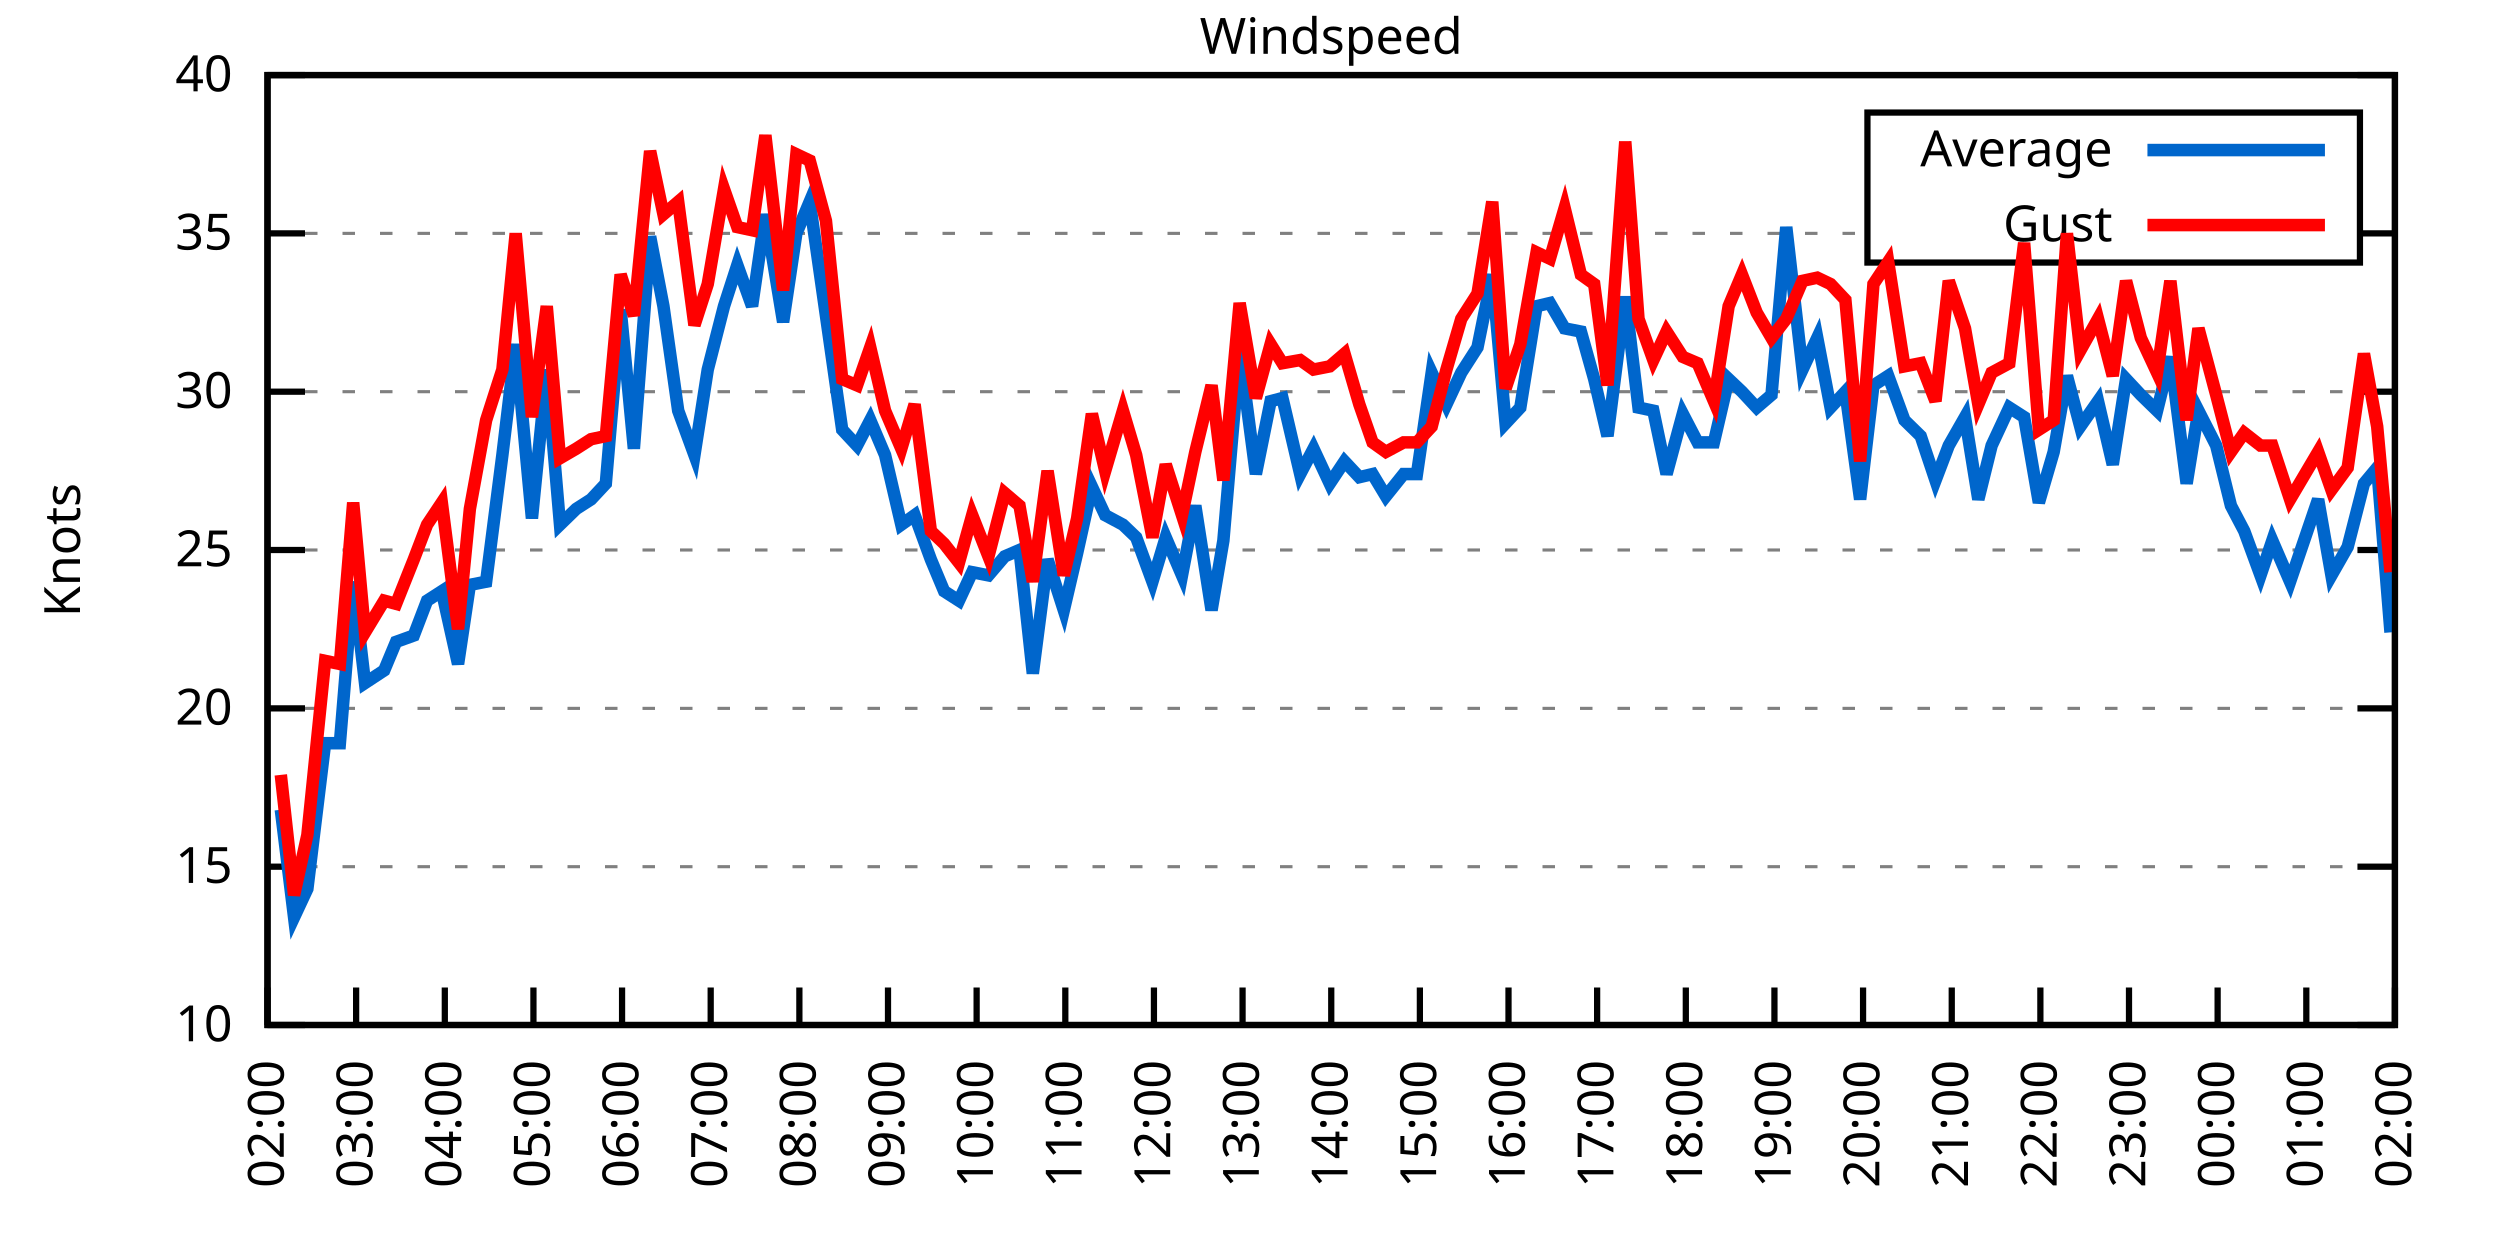
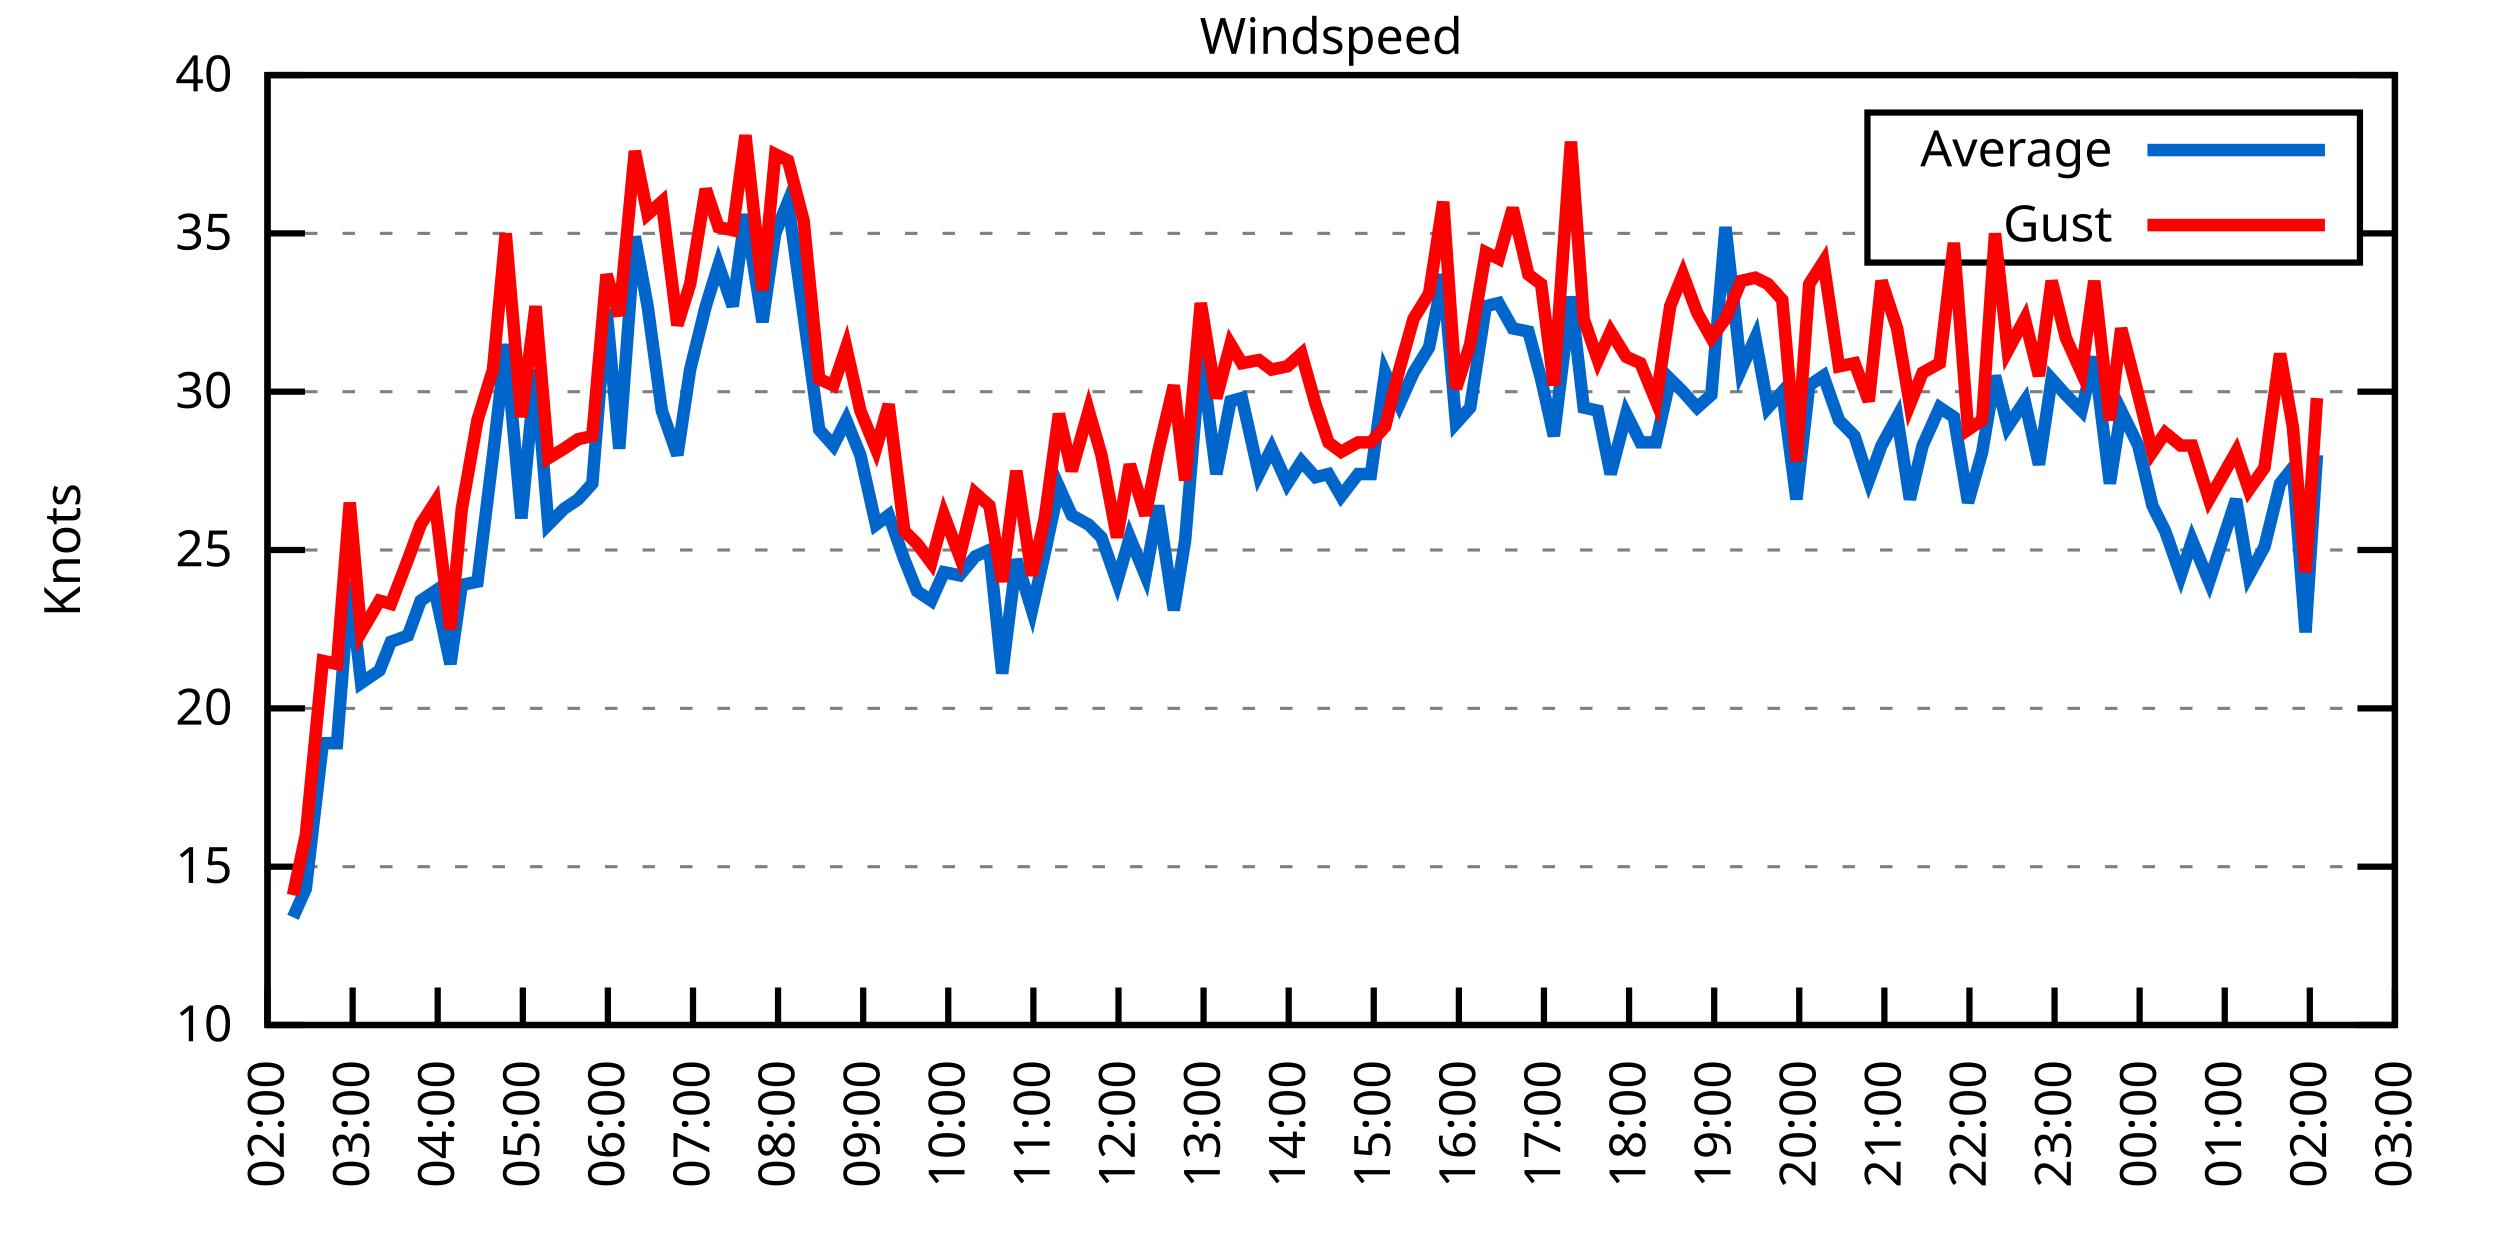
<svg xmlns="http://www.w3.org/2000/svg" xmlns:xlink="http://www.w3.org/1999/xlink" width="400" height="200" viewBox="0 0 400 200">
  <g id="gnuplot_canvas">
    <rect x="0" y="0" width="400" height="200" fill="none" />
    <defs>
      <circle id="gpDot" r="0.5" stroke-width="0.5" stroke="currentColor" />
      <path id="gpPt0" stroke-width="0.333" stroke="currentColor" d="M-1,0 h2 M0,-1 v2" />
      <path id="gpPt1" stroke-width="0.333" stroke="currentColor" d="M-1,-1 L1,1 M1,-1 L-1,1" />
      <path id="gpPt2" stroke-width="0.333" stroke="currentColor" d="M-1,0 L1,0 M0,-1 L0,1 M-1,-1 L1,1 M-1,1 L1,-1" />
      <rect id="gpPt3" stroke-width="0.333" stroke="currentColor" x="-1" y="-1" width="2" height="2" />
      <rect id="gpPt4" stroke-width="0.333" stroke="currentColor" fill="currentColor" x="-1" y="-1" width="2" height="2" />
      <circle id="gpPt5" stroke-width="0.333" stroke="currentColor" cx="0" cy="0" r="1" />
      <use xlink:href="#gpPt5" id="gpPt6" fill="currentColor" stroke="none" />
      <path id="gpPt7" stroke-width="0.333" stroke="currentColor" d="M0,-1.33 L-1.33,0.67 L1.33,0.67 z" />
      <use xlink:href="#gpPt7" id="gpPt8" fill="currentColor" stroke="none" />
      <use xlink:href="#gpPt7" id="gpPt9" stroke="currentColor" transform="rotate(180)" />
      <use xlink:href="#gpPt9" id="gpPt10" fill="currentColor" stroke="none" />
      <use xlink:href="#gpPt3" id="gpPt11" stroke="currentColor" transform="rotate(45)" />
      <use xlink:href="#gpPt11" id="gpPt12" fill="currentColor" stroke="none" />
      <path id="gpPt13" stroke-width="0.333" stroke="currentColor" d="M0,1.330 L1.265,0.411 L0.782,-1.067 L-0.782,-1.076 L-1.265,0.411 z" />
      <use xlink:href="#gpPt13" id="gpPt14" fill="currentColor" stroke="none" />
      <filter id="textbox" filterUnits="objectBoundingBox" x="0" y="0" height="1" width="1">
        <feFlood flood-color="white" flood-opacity="1" result="bgnd" />
        <feComposite in="SourceGraphic" in2="bgnd" operator="atop" />
      </filter>
      <filter id="greybox" filterUnits="objectBoundingBox" x="0" y="0" height="1" width="1">
        <feFlood flood-color="lightgrey" flood-opacity="1" result="grey" />
        <feComposite in="SourceGraphic" in2="grey" operator="atop" />
      </filter>
    </defs>
    <g fill="none" color="white" stroke="currentColor" stroke-width="1.00" stroke-linecap="butt" stroke-linejoin="miter">
</g>
    <g fill="none" color="black" stroke="currentColor" stroke-width="1.00" stroke-linecap="butt" stroke-linejoin="miter">
      <g stroke="none" shape-rendering="crispEdges">
        <polygon fill="rgb(255, 255, 255)" points="42.80,164.00 383.18,164.00 383.18,12.02 42.80,12.02 " />
      </g>
    </g>
    <g fill="none" color="black" stroke="currentColor" stroke-width="1.00" stroke-linecap="butt" stroke-linejoin="miter">
</g>
    <g fill="none" color="black" stroke="black" stroke-width="0.50" stroke-linecap="butt" stroke-linejoin="miter">
</g>
    <g fill="none" color="gray" stroke="currentColor" stroke-width="0.50" stroke-linecap="butt" stroke-linejoin="miter">
      <path stroke="gray" stroke-dasharray="2,4" class="gridline" d="M42.80,164.00 L383.19,164.00  " />
    </g>
    <g fill="none" color="gray" stroke="gray" stroke-width="1.00" stroke-linecap="butt" stroke-linejoin="miter">
</g>
    <g fill="none" color="black" stroke="currentColor" stroke-width="1.00" stroke-linecap="butt" stroke-linejoin="miter">
      <path stroke="black" d="M42.80,164.00 L48.80,164.00 M383.19,164.00 L377.19,164.00  " />
      <g transform="translate(37.20,166.60)" stroke="none" fill="black" font-family="Sans" font-size="8.00" text-anchor="end">
        <text>
          <tspan font-family="Sans"> 10</tspan>
        </text>
      </g>
    </g>
    <g fill="none" color="black" stroke="currentColor" stroke-width="1.00" stroke-linecap="butt" stroke-linejoin="miter">
</g>
    <g fill="none" color="black" stroke="black" stroke-width="0.50" stroke-linecap="butt" stroke-linejoin="miter">
</g>
    <g fill="none" color="gray" stroke="currentColor" stroke-width="0.50" stroke-linecap="butt" stroke-linejoin="miter">
      <path stroke="gray" stroke-dasharray="2,4" class="gridline" d="M42.80,138.67 L383.19,138.67  " />
    </g>
    <g fill="none" color="gray" stroke="gray" stroke-width="1.00" stroke-linecap="butt" stroke-linejoin="miter">
</g>
    <g fill="none" color="black" stroke="currentColor" stroke-width="1.00" stroke-linecap="butt" stroke-linejoin="miter">
      <path stroke="black" d="M42.80,138.67 L48.80,138.67 M383.19,138.67 L377.19,138.67  " />
      <g transform="translate(37.20,141.27)" stroke="none" fill="black" font-family="Sans" font-size="8.00" text-anchor="end">
        <text>
          <tspan font-family="Sans"> 15</tspan>
        </text>
      </g>
    </g>
    <g fill="none" color="black" stroke="currentColor" stroke-width="1.00" stroke-linecap="butt" stroke-linejoin="miter">
</g>
    <g fill="none" color="black" stroke="black" stroke-width="0.50" stroke-linecap="butt" stroke-linejoin="miter">
</g>
    <g fill="none" color="gray" stroke="currentColor" stroke-width="0.50" stroke-linecap="butt" stroke-linejoin="miter">
      <path stroke="gray" stroke-dasharray="2,4" class="gridline" d="M42.80,113.34 L383.19,113.34  " />
    </g>
    <g fill="none" color="gray" stroke="gray" stroke-width="1.00" stroke-linecap="butt" stroke-linejoin="miter">
</g>
    <g fill="none" color="black" stroke="currentColor" stroke-width="1.00" stroke-linecap="butt" stroke-linejoin="miter">
      <path stroke="black" d="M42.80,113.34 L48.80,113.34 M383.19,113.34 L377.19,113.34  " />
      <g transform="translate(37.20,115.94)" stroke="none" fill="black" font-family="Sans" font-size="8.00" text-anchor="end">
        <text>
          <tspan font-family="Sans"> 20</tspan>
        </text>
      </g>
    </g>
    <g fill="none" color="black" stroke="currentColor" stroke-width="1.00" stroke-linecap="butt" stroke-linejoin="miter">
</g>
    <g fill="none" color="black" stroke="black" stroke-width="0.50" stroke-linecap="butt" stroke-linejoin="miter">
</g>
    <g fill="none" color="gray" stroke="currentColor" stroke-width="0.50" stroke-linecap="butt" stroke-linejoin="miter">
      <path stroke="gray" stroke-dasharray="2,4" class="gridline" d="M42.80,88.00 L383.19,88.00  " />
    </g>
    <g fill="none" color="gray" stroke="gray" stroke-width="1.00" stroke-linecap="butt" stroke-linejoin="miter">
</g>
    <g fill="none" color="black" stroke="currentColor" stroke-width="1.00" stroke-linecap="butt" stroke-linejoin="miter">
      <path stroke="black" d="M42.80,88.00 L48.80,88.00 M383.19,88.00 L377.19,88.00  " />
      <g transform="translate(37.20,90.60)" stroke="none" fill="black" font-family="Sans" font-size="8.00" text-anchor="end">
        <text>
          <tspan font-family="Sans"> 25</tspan>
        </text>
      </g>
    </g>
    <g fill="none" color="black" stroke="currentColor" stroke-width="1.00" stroke-linecap="butt" stroke-linejoin="miter">
</g>
    <g fill="none" color="black" stroke="black" stroke-width="0.50" stroke-linecap="butt" stroke-linejoin="miter">
</g>
    <g fill="none" color="gray" stroke="currentColor" stroke-width="0.50" stroke-linecap="butt" stroke-linejoin="miter">
      <path stroke="gray" stroke-dasharray="2,4" class="gridline" d="M42.80,62.67 L383.19,62.67  " />
    </g>
    <g fill="none" color="gray" stroke="gray" stroke-width="1.00" stroke-linecap="butt" stroke-linejoin="miter">
</g>
    <g fill="none" color="black" stroke="currentColor" stroke-width="1.00" stroke-linecap="butt" stroke-linejoin="miter">
      <path stroke="black" d="M42.80,62.67 L48.80,62.67 M383.19,62.67 L377.19,62.67  " />
      <g transform="translate(37.20,65.27)" stroke="none" fill="black" font-family="Sans" font-size="8.00" text-anchor="end">
        <text>
          <tspan font-family="Sans"> 30</tspan>
        </text>
      </g>
    </g>
    <g fill="none" color="black" stroke="currentColor" stroke-width="1.00" stroke-linecap="butt" stroke-linejoin="miter">
</g>
    <g fill="none" color="black" stroke="black" stroke-width="0.50" stroke-linecap="butt" stroke-linejoin="miter">
</g>
    <g fill="none" color="gray" stroke="currentColor" stroke-width="0.50" stroke-linecap="butt" stroke-linejoin="miter">
      <path stroke="gray" stroke-dasharray="2,4" class="gridline" d="M42.80,37.34 L298.79,37.34 M377.59,37.34 L383.19,37.34  " />
    </g>
    <g fill="none" color="gray" stroke="gray" stroke-width="1.00" stroke-linecap="butt" stroke-linejoin="miter">
</g>
    <g fill="none" color="black" stroke="currentColor" stroke-width="1.00" stroke-linecap="butt" stroke-linejoin="miter">
      <path stroke="black" d="M42.80,37.34 L48.80,37.34 M383.19,37.34 L377.19,37.34  " />
      <g transform="translate(37.20,39.94)" stroke="none" fill="black" font-family="Sans" font-size="8.00" text-anchor="end">
        <text>
          <tspan font-family="Sans"> 35</tspan>
        </text>
      </g>
    </g>
    <g fill="none" color="black" stroke="currentColor" stroke-width="1.00" stroke-linecap="butt" stroke-linejoin="miter">
</g>
    <g fill="none" color="black" stroke="black" stroke-width="0.50" stroke-linecap="butt" stroke-linejoin="miter">
</g>
    <g fill="none" color="gray" stroke="currentColor" stroke-width="0.50" stroke-linecap="butt" stroke-linejoin="miter">
      <path stroke="gray" stroke-dasharray="2,4" class="gridline" d="M42.80,12.01 L383.19,12.01  " />
    </g>
    <g fill="none" color="gray" stroke="gray" stroke-width="1.00" stroke-linecap="butt" stroke-linejoin="miter">
</g>
    <g fill="none" color="black" stroke="currentColor" stroke-width="1.00" stroke-linecap="butt" stroke-linejoin="miter">
      <path stroke="black" d="M42.80,12.01 L48.80,12.01 M383.19,12.01 L377.19,12.01  " />
      <g transform="translate(37.20,14.61)" stroke="none" fill="black" font-family="Sans" font-size="8.00" text-anchor="end">
        <text>
          <tspan font-family="Sans"> 40</tspan>
        </text>
      </g>
    </g>
    <g fill="none" color="black" stroke="currentColor" stroke-width="1.00" stroke-linecap="butt" stroke-linejoin="miter">
      <path stroke="black" d="M42.80,164.00 L42.80,158.00  " />
      <g transform="translate(45.40,169.60) rotate(270.00)" stroke="none" fill="black" font-family="Sans" font-size="8.00" text-anchor="end">
        <text>
          <tspan font-family="Sans">02:00</tspan>
        </text>
      </g>
    </g>
    <g fill="none" color="black" stroke="currentColor" stroke-width="1.00" stroke-linecap="butt" stroke-linejoin="miter">
-       <path stroke="black" d="M56.98,164.00 L56.98,158.00  " />
-       <g transform="translate(59.58,169.60) rotate(270.00)" stroke="none" fill="black" font-family="Sans" font-size="8.00" text-anchor="end">
+       <path stroke="black" d="M56.42,164.00 L56.42,158.00  " />
+       <g transform="translate(59.02,169.60) rotate(270.00)" stroke="none" fill="black" font-family="Sans" font-size="8.00" text-anchor="end">
        <text>
          <tspan font-family="Sans">03:00</tspan>
        </text>
      </g>
    </g>
    <g fill="none" color="black" stroke="currentColor" stroke-width="1.00" stroke-linecap="butt" stroke-linejoin="miter">
-       <path stroke="black" d="M71.17,164.00 L71.17,158.00  " />
-       <g transform="translate(73.77,169.60) rotate(270.00)" stroke="none" fill="black" font-family="Sans" font-size="8.00" text-anchor="end">
+       <path stroke="black" d="M70.03,164.00 L70.03,158.00  " />
+       <g transform="translate(72.63,169.60) rotate(270.00)" stroke="none" fill="black" font-family="Sans" font-size="8.00" text-anchor="end">
        <text>
          <tspan font-family="Sans">04:00</tspan>
        </text>
      </g>
    </g>
    <g fill="none" color="black" stroke="currentColor" stroke-width="1.00" stroke-linecap="butt" stroke-linejoin="miter">
-       <path stroke="black" d="M85.35,164.00 L85.35,158.00  " />
-       <g transform="translate(87.95,169.60) rotate(270.00)" stroke="none" fill="black" font-family="Sans" font-size="8.00" text-anchor="end">
+       <path stroke="black" d="M83.65,164.00 L83.65,158.00  " />
+       <g transform="translate(86.25,169.60) rotate(270.00)" stroke="none" fill="black" font-family="Sans" font-size="8.00" text-anchor="end">
        <text>
          <tspan font-family="Sans">05:00</tspan>
        </text>
      </g>
    </g>
    <g fill="none" color="black" stroke="currentColor" stroke-width="1.00" stroke-linecap="butt" stroke-linejoin="miter">
-       <path stroke="black" d="M99.53,164.00 L99.53,158.00  " />
-       <g transform="translate(102.13,169.60) rotate(270.00)" stroke="none" fill="black" font-family="Sans" font-size="8.00" text-anchor="end">
+       <path stroke="black" d="M97.26,164.00 L97.26,158.00  " />
+       <g transform="translate(99.86,169.60) rotate(270.00)" stroke="none" fill="black" font-family="Sans" font-size="8.00" text-anchor="end">
        <text>
          <tspan font-family="Sans">06:00</tspan>
        </text>
      </g>
    </g>
    <g fill="none" color="black" stroke="currentColor" stroke-width="1.00" stroke-linecap="butt" stroke-linejoin="miter">
-       <path stroke="black" d="M113.71,164.00 L113.71,158.00  " />
-       <g transform="translate(116.31,169.60) rotate(270.00)" stroke="none" fill="black" font-family="Sans" font-size="8.00" text-anchor="end">
+       <path stroke="black" d="M110.88,164.00 L110.88,158.00  " />
+       <g transform="translate(113.48,169.60) rotate(270.00)" stroke="none" fill="black" font-family="Sans" font-size="8.00" text-anchor="end">
        <text>
          <tspan font-family="Sans">07:00</tspan>
        </text>
      </g>
    </g>
    <g fill="none" color="black" stroke="currentColor" stroke-width="1.00" stroke-linecap="butt" stroke-linejoin="miter">
-       <path stroke="black" d="M127.90,164.00 L127.90,158.00  " />
-       <g transform="translate(130.50,169.60) rotate(270.00)" stroke="none" fill="black" font-family="Sans" font-size="8.00" text-anchor="end">
+       <path stroke="black" d="M124.49,164.00 L124.49,158.00  " />
+       <g transform="translate(127.09,169.60) rotate(270.00)" stroke="none" fill="black" font-family="Sans" font-size="8.00" text-anchor="end">
        <text>
          <tspan font-family="Sans">08:00</tspan>
        </text>
      </g>
    </g>
    <g fill="none" color="black" stroke="currentColor" stroke-width="1.00" stroke-linecap="butt" stroke-linejoin="miter">
-       <path stroke="black" d="M142.08,164.00 L142.08,158.00  " />
-       <g transform="translate(144.68,169.60) rotate(270.00)" stroke="none" fill="black" font-family="Sans" font-size="8.00" text-anchor="end">
+       <path stroke="black" d="M138.11,164.00 L138.11,158.00  " />
+       <g transform="translate(140.71,169.60) rotate(270.00)" stroke="none" fill="black" font-family="Sans" font-size="8.00" text-anchor="end">
        <text>
          <tspan font-family="Sans">09:00</tspan>
        </text>
      </g>
    </g>
    <g fill="none" color="black" stroke="currentColor" stroke-width="1.00" stroke-linecap="butt" stroke-linejoin="miter">
-       <path stroke="black" d="M156.26,164.00 L156.26,158.00  " />
-       <g transform="translate(158.86,169.60) rotate(270.00)" stroke="none" fill="black" font-family="Sans" font-size="8.00" text-anchor="end">
+       <path stroke="black" d="M151.72,164.00 L151.72,158.00  " />
+       <g transform="translate(154.32,169.60) rotate(270.00)" stroke="none" fill="black" font-family="Sans" font-size="8.00" text-anchor="end">
        <text>
          <tspan font-family="Sans">10:00</tspan>
        </text>
      </g>
    </g>
    <g fill="none" color="black" stroke="currentColor" stroke-width="1.00" stroke-linecap="butt" stroke-linejoin="miter">
-       <path stroke="black" d="M170.45,164.00 L170.45,158.00  " />
-       <g transform="translate(173.05,169.60) rotate(270.00)" stroke="none" fill="black" font-family="Sans" font-size="8.00" text-anchor="end">
+       <path stroke="black" d="M165.34,164.00 L165.34,158.00  " />
+       <g transform="translate(167.94,169.60) rotate(270.00)" stroke="none" fill="black" font-family="Sans" font-size="8.00" text-anchor="end">
        <text>
          <tspan font-family="Sans">11:00</tspan>
        </text>
      </g>
    </g>
    <g fill="none" color="black" stroke="currentColor" stroke-width="1.00" stroke-linecap="butt" stroke-linejoin="miter">
-       <path stroke="black" d="M184.63,164.00 L184.63,158.00  " />
-       <g transform="translate(187.23,169.60) rotate(270.00)" stroke="none" fill="black" font-family="Sans" font-size="8.00" text-anchor="end">
+       <path stroke="black" d="M178.96,164.00 L178.96,158.00  " />
+       <g transform="translate(181.56,169.60) rotate(270.00)" stroke="none" fill="black" font-family="Sans" font-size="8.00" text-anchor="end">
        <text>
          <tspan font-family="Sans">12:00</tspan>
        </text>
      </g>
    </g>
    <g fill="none" color="black" stroke="currentColor" stroke-width="1.00" stroke-linecap="butt" stroke-linejoin="miter">
-       <path stroke="black" d="M198.81,164.00 L198.81,158.00  " />
-       <g transform="translate(201.41,169.60) rotate(270.00)" stroke="none" fill="black" font-family="Sans" font-size="8.00" text-anchor="end">
+       <path stroke="black" d="M192.57,164.00 L192.57,158.00  " />
+       <g transform="translate(195.17,169.60) rotate(270.00)" stroke="none" fill="black" font-family="Sans" font-size="8.00" text-anchor="end">
        <text>
          <tspan font-family="Sans">13:00</tspan>
        </text>
      </g>
    </g>
    <g fill="none" color="black" stroke="currentColor" stroke-width="1.00" stroke-linecap="butt" stroke-linejoin="miter">
-       <path stroke="black" d="M213.00,164.00 L213.00,158.00  " />
-       <g transform="translate(215.60,169.60) rotate(270.00)" stroke="none" fill="black" font-family="Sans" font-size="8.00" text-anchor="end">
+       <path stroke="black" d="M206.19,164.00 L206.19,158.00  " />
+       <g transform="translate(208.79,169.60) rotate(270.00)" stroke="none" fill="black" font-family="Sans" font-size="8.00" text-anchor="end">
        <text>
          <tspan font-family="Sans">14:00</tspan>
        </text>
      </g>
    </g>
    <g fill="none" color="black" stroke="currentColor" stroke-width="1.00" stroke-linecap="butt" stroke-linejoin="miter">
-       <path stroke="black" d="M227.18,164.00 L227.18,158.00  " />
-       <g transform="translate(229.78,169.60) rotate(270.00)" stroke="none" fill="black" font-family="Sans" font-size="8.00" text-anchor="end">
+       <path stroke="black" d="M219.80,164.00 L219.80,158.00  " />
+       <g transform="translate(222.40,169.60) rotate(270.00)" stroke="none" fill="black" font-family="Sans" font-size="8.00" text-anchor="end">
        <text>
          <tspan font-family="Sans">15:00</tspan>
        </text>
      </g>
    </g>
    <g fill="none" color="black" stroke="currentColor" stroke-width="1.00" stroke-linecap="butt" stroke-linejoin="miter">
-       <path stroke="black" d="M241.36,164.00 L241.36,158.00  " />
-       <g transform="translate(243.96,169.60) rotate(270.00)" stroke="none" fill="black" font-family="Sans" font-size="8.00" text-anchor="end">
+       <path stroke="black" d="M233.42,164.00 L233.42,158.00  " />
+       <g transform="translate(236.02,169.60) rotate(270.00)" stroke="none" fill="black" font-family="Sans" font-size="8.00" text-anchor="end">
        <text>
          <tspan font-family="Sans">16:00</tspan>
        </text>
      </g>
    </g>
    <g fill="none" color="black" stroke="currentColor" stroke-width="1.00" stroke-linecap="butt" stroke-linejoin="miter">
-       <path stroke="black" d="M255.54,164.00 L255.54,158.00  " />
-       <g transform="translate(258.14,169.60) rotate(270.00)" stroke="none" fill="black" font-family="Sans" font-size="8.00" text-anchor="end">
+       <path stroke="black" d="M247.03,164.00 L247.03,158.00  " />
+       <g transform="translate(249.63,169.60) rotate(270.00)" stroke="none" fill="black" font-family="Sans" font-size="8.00" text-anchor="end">
        <text>
          <tspan font-family="Sans">17:00</tspan>
        </text>
      </g>
    </g>
    <g fill="none" color="black" stroke="currentColor" stroke-width="1.00" stroke-linecap="butt" stroke-linejoin="miter">
-       <path stroke="black" d="M269.73,164.00 L269.73,158.00  " />
-       <g transform="translate(272.33,169.60) rotate(270.00)" stroke="none" fill="black" font-family="Sans" font-size="8.00" text-anchor="end">
+       <path stroke="black" d="M260.65,164.00 L260.65,158.00  " />
+       <g transform="translate(263.25,169.60) rotate(270.00)" stroke="none" fill="black" font-family="Sans" font-size="8.00" text-anchor="end">
        <text>
          <tspan font-family="Sans">18:00</tspan>
        </text>
      </g>
    </g>
    <g fill="none" color="black" stroke="currentColor" stroke-width="1.00" stroke-linecap="butt" stroke-linejoin="miter">
-       <path stroke="black" d="M283.91,164.00 L283.91,158.00  " />
-       <g transform="translate(286.51,169.60) rotate(270.00)" stroke="none" fill="black" font-family="Sans" font-size="8.00" text-anchor="end">
+       <path stroke="black" d="M274.27,164.00 L274.27,158.00  " />
+       <g transform="translate(276.87,169.60) rotate(270.00)" stroke="none" fill="black" font-family="Sans" font-size="8.00" text-anchor="end">
        <text>
          <tspan font-family="Sans">19:00</tspan>
        </text>
      </g>
    </g>
    <g fill="none" color="black" stroke="currentColor" stroke-width="1.00" stroke-linecap="butt" stroke-linejoin="miter">
-       <path stroke="black" d="M298.09,164.00 L298.09,158.00  " />
-       <g transform="translate(300.69,169.60) rotate(270.00)" stroke="none" fill="black" font-family="Sans" font-size="8.00" text-anchor="end">
+       <path stroke="black" d="M287.88,164.00 L287.88,158.00  " />
+       <g transform="translate(290.48,169.60) rotate(270.00)" stroke="none" fill="black" font-family="Sans" font-size="8.00" text-anchor="end">
        <text>
          <tspan font-family="Sans">20:00</tspan>
        </text>
      </g>
    </g>
    <g fill="none" color="black" stroke="currentColor" stroke-width="1.00" stroke-linecap="butt" stroke-linejoin="miter">
-       <path stroke="black" d="M312.28,164.00 L312.28,158.00  " />
-       <g transform="translate(314.88,169.60) rotate(270.00)" stroke="none" fill="black" font-family="Sans" font-size="8.00" text-anchor="end">
+       <path stroke="black" d="M301.50,164.00 L301.50,158.00  " />
+       <g transform="translate(304.10,169.60) rotate(270.00)" stroke="none" fill="black" font-family="Sans" font-size="8.00" text-anchor="end">
        <text>
          <tspan font-family="Sans">21:00</tspan>
        </text>
      </g>
    </g>
    <g fill="none" color="black" stroke="currentColor" stroke-width="1.00" stroke-linecap="butt" stroke-linejoin="miter">
-       <path stroke="black" d="M326.46,164.00 L326.46,158.00  " />
-       <g transform="translate(329.06,169.60) rotate(270.00)" stroke="none" fill="black" font-family="Sans" font-size="8.00" text-anchor="end">
+       <path stroke="black" d="M315.11,164.00 L315.11,158.00  " />
+       <g transform="translate(317.71,169.60) rotate(270.00)" stroke="none" fill="black" font-family="Sans" font-size="8.00" text-anchor="end">
        <text>
          <tspan font-family="Sans">22:00</tspan>
        </text>
      </g>
    </g>
    <g fill="none" color="black" stroke="currentColor" stroke-width="1.00" stroke-linecap="butt" stroke-linejoin="miter">
-       <path stroke="black" d="M340.64,164.00 L340.64,158.00  " />
-       <g transform="translate(343.24,169.60) rotate(270.00)" stroke="none" fill="black" font-family="Sans" font-size="8.00" text-anchor="end">
+       <path stroke="black" d="M328.73,164.00 L328.73,158.00  " />
+       <g transform="translate(331.33,169.60) rotate(270.00)" stroke="none" fill="black" font-family="Sans" font-size="8.00" text-anchor="end">
        <text>
          <tspan font-family="Sans">23:00</tspan>
        </text>
      </g>
    </g>
    <g fill="none" color="black" stroke="currentColor" stroke-width="1.00" stroke-linecap="butt" stroke-linejoin="miter">
-       <path stroke="black" d="M354.82,164.00 L354.82,158.00  " />
-       <g transform="translate(357.42,169.60) rotate(270.00)" stroke="none" fill="black" font-family="Sans" font-size="8.00" text-anchor="end">
+       <path stroke="black" d="M342.34,164.00 L342.34,158.00  " />
+       <g transform="translate(344.94,169.60) rotate(270.00)" stroke="none" fill="black" font-family="Sans" font-size="8.00" text-anchor="end">
        <text>
          <tspan font-family="Sans">00:00</tspan>
        </text>
      </g>
    </g>
    <g fill="none" color="black" stroke="currentColor" stroke-width="1.00" stroke-linecap="butt" stroke-linejoin="miter">
-       <path stroke="black" d="M369.01,164.00 L369.01,158.00  " />
-       <g transform="translate(371.61,169.60) rotate(270.00)" stroke="none" fill="black" font-family="Sans" font-size="8.00" text-anchor="end">
+       <path stroke="black" d="M355.96,164.00 L355.96,158.00  " />
+       <g transform="translate(358.56,169.60) rotate(270.00)" stroke="none" fill="black" font-family="Sans" font-size="8.00" text-anchor="end">
        <text>
          <tspan font-family="Sans">01:00</tspan>
+         </text>
+       </g>
+     </g>
+     <g fill="none" color="black" stroke="currentColor" stroke-width="1.00" stroke-linecap="butt" stroke-linejoin="miter">
+       <path stroke="black" d="M369.57,164.00 L369.57,158.00  " />
+       <g transform="translate(372.17,169.60) rotate(270.00)" stroke="none" fill="black" font-family="Sans" font-size="8.00" text-anchor="end">
+         <text>
+           <tspan font-family="Sans">02:00</tspan>
        </text>
      </g>
    </g>
    <g fill="none" color="black" stroke="currentColor" stroke-width="1.00" stroke-linecap="butt" stroke-linejoin="miter">
      <path stroke="black" d="M383.19,164.00 L383.19,158.00  " />
      <g transform="translate(385.79,169.60) rotate(270.00)" stroke="none" fill="black" font-family="Sans" font-size="8.00" text-anchor="end">
        <text>
-           <tspan font-family="Sans">02:00</tspan>
+           <tspan font-family="Sans">03:00</tspan>
        </text>
      </g>
    </g>
    <g fill="none" color="black" stroke="currentColor" stroke-width="1.00" stroke-linecap="butt" stroke-linejoin="miter">
</g>
    <g fill="none" color="black" stroke="currentColor" stroke-width="1.00" stroke-linecap="butt" stroke-linejoin="miter">
      <path stroke="black" d="M42.80,12.01 L42.80,164.00 L383.19,164.00 L383.19,12.01 L42.80,12.01 Z  " />
    </g>
    <g fill="none" color="black" stroke="currentColor" stroke-width="1.00" stroke-linecap="butt" stroke-linejoin="miter">
</g>
    <g fill="none" color="black" stroke="currentColor" stroke-width="1.00" stroke-linecap="butt" stroke-linejoin="miter">
      <path stroke="black" d="M298.79,42.01 L298.79,18.01 L377.59,18.01 L377.59,42.01 L298.79,42.01 Z  " />
    </g>
    <g id="Windspeed_plot_1">
      <g fill="none" color="white" stroke="black" stroke-width="2.00" stroke-linecap="butt" stroke-linejoin="miter">
</g>
      <g fill="none" color="black" stroke="currentColor" stroke-width="2.00" stroke-linecap="butt" stroke-linejoin="miter">
        <g transform="translate(337.99,26.61)" stroke="none" fill="black" font-family="Sans" font-size="8.00" text-anchor="end">
          <text>
            <tspan font-family="Sans">Average</tspan>
          </text>
        </g>
      </g>
      <g fill="none" color="black" stroke="currentColor" stroke-width="2.00" stroke-linecap="butt" stroke-linejoin="miter">
-         <path stroke="rgb(  0, 102, 204)" d="M343.59,24.01 L371.99,24.01 M44.93,129.55 L47.05,146.77 L49.18,142.21 L52.02,118.91 L54.38,118.91 L56.51,93.07   L58.40,109.28 L61.47,107.26 L63.37,102.70 L66.20,101.68 L68.33,96.11 L70.69,94.59 L73.29,106.24 L75.18,93.58   L77.78,93.07 L80.38,72.81 L82.51,55.07 L85.11,82.94 L87.48,59.13 L89.60,83.95 L92.20,81.42 L94.57,79.90   L96.93,77.37 L99.30,49.50 L101.42,71.79 L104.02,37.85 L106.15,48.99 L108.51,65.71 L111.11,72.81 L113.24,59.13   L115.84,48.99 L117.97,42.41 L120.33,48.99 L122.46,34.30 L125.30,51.53 L127.42,37.34 L129.55,32.28 L132.15,50.51   L134.75,68.75 L137.12,71.29 L139.24,67.23 L141.61,72.81 L144.21,83.95 L146.34,82.43 L148.94,89.52 L151.06,94.59   L153.43,96.11 L155.55,91.55 L158.15,92.06 L160.75,89.02 L163.12,88.00 L165.25,107.76 L167.61,89.52 L170.21,97.63   L172.34,88.51 L174.70,77.87 L176.83,82.43 L179.67,83.95 L181.79,85.98 L184.39,93.07 L186.52,85.98 L189.12,92.06   L191.25,80.91 L193.85,97.63 L195.74,86.49 L198.34,56.09 L200.94,75.85 L203.30,64.19 L205.19,63.69 L208.03,75.85   L210.16,71.79 L212.76,77.37 L215.12,73.82 L217.49,76.35 L219.61,75.85 L221.74,79.39 L224.58,75.85 L226.71,75.85   L229.07,59.63 L231.43,64.70 L233.80,59.63 L236.40,55.58 L238.76,43.93 L240.89,67.74 L243.25,65.21 L245.85,48.99   L247.98,48.49 L250.34,52.54 L252.94,53.05 L255.07,60.65 L257.20,69.77 L260.04,47.47 L262.16,65.21 L264.53,65.71   L266.65,75.85 L269.25,66.22 L271.62,70.78 L274.22,70.78 L276.58,60.65 L278.71,62.67 L281.07,65.21 L283.44,63.18   L285.80,36.33 L288.40,59.13 L290.76,54.06 L292.89,65.21 L295.26,62.67 L297.62,79.90 L299.75,61.66 L302.11,60.14   L304.71,67.23 L307.31,69.77 L309.68,76.86 L311.80,71.29 L314.40,66.73 L316.53,79.90 L318.66,71.29 L321.49,65.21   L323.86,66.73 L326.22,80.41 L328.59,72.30 L330.71,60.14 L332.84,68.25 L335.68,64.19 L338.04,74.33 L340.17,60.65   L342.53,63.18 L345.13,65.71 L347.26,57.10 L349.86,77.37 L351.75,65.71 L354.59,71.29 L356.95,80.91 L359.08,84.97   L361.68,92.06 L363.57,86.49 L366.41,93.07 L370.90,79.90 L373.03,92.06 L375.63,87.50 L378.23,77.37 L380.35,74.83   L382.48,101.18  " />
+         <path stroke="rgb(  0, 102, 204)" d="M343.59,24.01 L371.99,24.01 M46.88,146.77 L48.93,142.21 L51.65,118.91 L53.92,118.91 L55.96,93.07 L57.78,109.28   L60.73,107.26 L62.54,102.70 L65.27,101.68 L67.31,96.11 L69.58,94.59 L72.07,106.24 L73.89,93.58 L76.39,93.07   L78.88,72.81 L80.92,55.07 L83.42,82.94 L85.69,59.13 L87.73,83.95 L90.23,81.42 L92.50,79.90 L94.77,77.37   L97.04,49.50 L99.08,71.79 L101.57,37.85 L103.62,48.99 L105.89,65.71 L108.38,72.81 L110.42,59.13 L112.92,48.99   L114.96,42.41 L117.23,48.99 L119.27,34.30 L122.00,51.53 L124.04,37.34 L126.08,32.28 L128.58,50.51 L131.07,68.75   L133.34,71.29 L135.39,67.23 L137.66,72.81 L140.15,83.95 L142.19,82.43 L144.69,89.52 L146.73,94.59 L149.00,96.11   L151.04,91.55 L153.54,92.06 L156.04,89.02 L158.31,88.00 L160.35,107.76 L162.62,89.52 L165.11,97.63 L167.16,88.51   L169.43,77.87 L171.47,82.43 L174.19,83.95 L176.23,85.98 L178.73,93.07 L180.77,85.98 L183.27,92.06 L185.31,80.91   L187.81,97.63 L189.62,86.49 L192.12,56.09 L194.61,75.85 L196.88,64.19 L198.70,63.69 L201.42,75.85 L203.46,71.79   L205.96,77.37 L208.23,73.82 L210.50,76.35 L212.54,75.85 L214.58,79.39 L217.31,75.85 L219.35,75.85 L221.62,59.63   L223.89,64.70 L226.16,59.63 L228.65,55.58 L230.92,43.93 L232.96,67.74 L235.23,65.21 L237.73,48.99 L239.77,48.49   L242.04,52.54 L244.54,53.05 L246.58,60.65 L248.62,69.77 L251.35,47.47 L253.39,65.21 L255.66,65.71 L257.70,75.85   L260.20,66.22 L262.47,70.78 L264.96,70.78 L267.23,60.65 L269.27,62.67 L271.54,65.21 L273.81,63.18 L276.08,36.33   L278.58,59.13 L280.85,54.06 L282.89,65.21 L285.16,62.67 L287.43,79.90 L289.47,61.66 L291.74,60.14 L294.23,67.23   L296.73,69.77 L299.00,76.86 L301.04,71.29 L303.54,66.73 L305.58,79.90 L307.62,71.29 L310.35,65.21 L312.62,66.73   L314.89,80.41 L317.15,72.30 L319.20,60.14 L321.24,68.25 L323.96,64.19 L326.23,74.33 L328.27,60.65 L330.54,63.18   L333.04,65.71 L335.08,57.10 L337.58,77.37 L339.39,65.71 L342.12,71.29 L344.39,80.91 L346.43,84.97 L348.92,92.06   L350.74,86.49 L353.46,93.07 L357.77,79.90 L359.82,92.06 L362.31,87.50 L364.81,77.37 L366.85,74.83 L368.89,101.18   L370.71,72.81  " />
      </g>
    </g>
    <g id="Windspeed_plot_2">
      <g fill="none" color="black" stroke="currentColor" stroke-width="2.00" stroke-linecap="butt" stroke-linejoin="miter">
        <g transform="translate(337.99,38.61)" stroke="none" fill="black" font-family="Sans" font-size="8.00" text-anchor="end">
          <text>
            <tspan font-family="Sans">Gust</tspan>
          </text>
        </g>
      </g>
      <g fill="none" color="black" stroke="currentColor" stroke-width="2.00" stroke-linecap="butt" stroke-linejoin="miter">
-         <path stroke="rgb(255,   0,   0)" d="M343.59,36.01 L371.99,36.01 M44.93,123.98 L47.05,143.23 L49.18,133.60 L52.02,105.74 L54.38,106.24 L56.51,80.41   L58.40,101.18 L61.47,96.11 L63.37,96.62 L66.20,89.52 L68.33,83.95 L70.69,80.41 L73.29,100.67 L75.18,81.42   L77.78,67.23 L80.38,59.13 L82.51,37.34 L85.11,66.73 L87.48,48.99 L89.60,73.31 L92.20,71.79 L94.57,70.27   L96.93,69.77 L99.30,43.93 L101.42,50.51 L104.02,24.17 L106.15,34.30 L108.51,32.28 L111.11,52.03 L113.24,45.45   L115.84,30.25 L117.97,36.33 L120.33,36.84 L122.46,21.64 L125.30,46.46 L127.42,24.68 L129.55,25.69 L132.15,35.32   L134.75,60.65 L137.12,61.66 L139.24,55.58 L141.61,65.71 L144.21,71.79 L146.34,64.70 L148.94,84.97 L151.06,86.99   L153.43,90.03 L155.55,82.43 L158.15,89.02 L160.75,78.89 L163.12,80.91 L165.25,93.07 L167.61,75.34 L170.21,92.06   L172.34,82.94 L174.70,66.22 L176.83,75.34 L179.67,65.71 L181.79,72.81 L184.39,85.98 L186.52,74.33 L189.12,82.43   L191.25,72.30 L193.85,61.66 L195.74,76.86 L198.34,48.49 L200.94,63.69 L203.30,55.07 L205.19,58.11 L208.03,57.61   L210.16,59.13 L212.76,58.62 L215.12,56.59 L217.49,64.70 L219.61,70.78 L221.74,72.30 L224.58,70.78 L226.71,70.78   L229.07,68.25 L231.43,59.13 L233.80,51.02 L236.40,46.97 L238.76,32.28 L240.89,62.17 L243.25,55.07 L245.85,40.38   L247.98,41.39 L250.34,33.29 L252.94,43.93 L255.07,45.45 L257.20,61.66 L260.04,22.65 L262.16,51.02 L264.53,57.61   L266.65,53.05 L269.25,57.10 L271.62,58.11 L274.22,64.19 L276.58,48.99 L278.71,43.93 L281.07,50.01 L283.44,54.06   L285.80,51.02 L288.40,44.94 L290.76,44.43 L292.89,45.45 L295.26,47.98 L297.62,73.82 L299.75,45.45 L302.11,41.90   L304.71,58.62 L307.31,58.11 L309.68,64.19 L311.80,44.94 L314.40,52.54 L316.53,64.70 L318.66,59.63 L321.49,58.11   L323.86,38.86 L326.22,68.75 L328.59,67.23 L330.71,37.34 L332.84,56.09 L335.68,51.02 L338.04,60.14 L340.17,44.94   L342.53,54.06 L345.13,59.63 L347.26,44.94 L349.86,67.23 L351.75,52.54 L354.59,63.18 L356.95,72.30 L359.08,69.26   L361.68,71.29 L363.57,71.29 L366.41,79.90 L370.90,72.30 L373.03,78.38 L375.63,74.83 L378.23,56.59 L380.35,68.25   L382.48,91.55  " />
+         <path stroke="rgb(255,   0,   0)" d="M343.59,36.01 L371.99,36.01 M46.88,143.23 L48.93,133.60 L51.65,105.74 L53.92,106.24 L55.96,80.41 L57.78,101.18   L60.73,96.11 L62.54,96.62 L65.27,89.52 L67.31,83.95 L69.58,80.41 L72.07,100.67 L73.89,81.42 L76.39,67.23   L78.88,59.13 L80.92,37.34 L83.42,66.73 L85.69,48.99 L87.73,73.31 L90.23,71.79 L92.50,70.27 L94.77,69.77   L97.04,43.93 L99.08,50.51 L101.57,24.17 L103.62,34.30 L105.89,32.28 L108.38,52.03 L110.42,45.45 L112.92,30.25   L114.96,36.33 L117.23,36.84 L119.27,21.64 L122.00,46.46 L124.04,24.68 L126.08,25.69 L128.58,35.32 L131.07,60.65   L133.34,61.66 L135.39,55.58 L137.66,65.71 L140.15,71.79 L142.19,64.70 L144.69,84.97 L146.73,86.99 L149.00,90.03   L151.04,82.43 L153.54,89.02 L156.04,78.89 L158.31,80.91 L160.35,93.07 L162.62,75.34 L165.11,92.06 L167.16,82.94   L169.43,66.22 L171.47,75.34 L174.19,65.71 L176.23,72.81 L178.73,85.98 L180.77,74.33 L183.27,82.43 L185.31,72.30   L187.81,61.66 L189.62,76.86 L192.12,48.49 L194.61,63.69 L196.88,55.07 L198.70,58.11 L201.42,57.61 L203.46,59.13   L205.96,58.62 L208.23,56.59 L210.50,64.70 L212.54,70.78 L214.58,72.30 L217.31,70.78 L219.35,70.78 L221.62,68.25   L223.89,59.13 L226.16,51.02 L228.65,46.97 L230.92,32.28 L232.96,62.17 L235.23,55.07 L237.73,40.38 L239.77,41.39   L242.04,33.29 L244.54,43.93 L246.58,45.45 L248.62,61.66 L251.35,22.65 L253.39,51.02 L255.66,57.61 L257.70,53.05   L260.20,57.10 L262.47,58.11 L264.96,64.19 L267.23,48.99 L269.27,43.93 L271.54,50.01 L273.81,54.06 L276.08,51.02   L278.58,44.94 L280.85,44.43 L282.89,45.45 L285.16,47.98 L287.43,73.82 L289.47,45.45 L291.74,41.90 L294.23,58.62   L296.73,58.11 L299.00,64.19 L301.04,44.94 L303.54,52.54 L305.58,64.70 L307.62,59.63 L310.35,58.11 L312.62,38.86   L314.89,68.75 L317.15,67.23 L319.20,37.34 L321.24,56.09 L323.96,51.02 L326.23,60.14 L328.27,44.94 L330.54,54.06   L333.04,59.63 L335.08,44.94 L337.58,67.23 L339.39,52.54 L342.12,63.18 L344.39,72.30 L346.43,69.26 L348.92,71.29   L350.74,71.29 L353.46,79.90 L357.77,72.30 L359.82,78.38 L362.31,74.83 L364.81,56.59 L366.85,68.25 L368.89,91.55   L370.71,63.69  " />
      </g>
    </g>
    <g fill="none" color="black" stroke="currentColor" stroke-width="2.00" stroke-linecap="butt" stroke-linejoin="miter">
</g>
    <g fill="none" color="black" stroke="black" stroke-width="1.00" stroke-linecap="butt" stroke-linejoin="miter">
</g>
    <g fill="none" color="black" stroke="currentColor" stroke-width="1.00" stroke-linecap="butt" stroke-linejoin="miter">
      <path stroke="black" d="M42.80,12.01 L42.80,164.00 L383.19,164.00 L383.19,12.01 L42.80,12.01 Z  " />
      <g transform="translate(12.80,88.01) rotate(270.00)" stroke="none" fill="black" font-family="Sans" font-size="8.00" text-anchor="middle">
        <text>
          <tspan font-family="Sans">Knots</tspan>
        </text>
      </g>
    </g>
    <g fill="none" color="black" stroke="currentColor" stroke-width="1.00" stroke-linecap="butt" stroke-linejoin="miter">
</g>
    <g fill="none" color="black" stroke="currentColor" stroke-width="1.00" stroke-linecap="butt" stroke-linejoin="miter">
      <g transform="translate(212.99,8.61)" stroke="none" fill="black" font-family="Sans" font-size="8.00" text-anchor="middle">
        <text>
          <tspan font-family="Sans">Windspeed</tspan>
        </text>
      </g>
    </g>
    <g fill="none" color="black" stroke="currentColor" stroke-width="1.00" stroke-linecap="butt" stroke-linejoin="miter">
</g>
  </g>
</svg>
